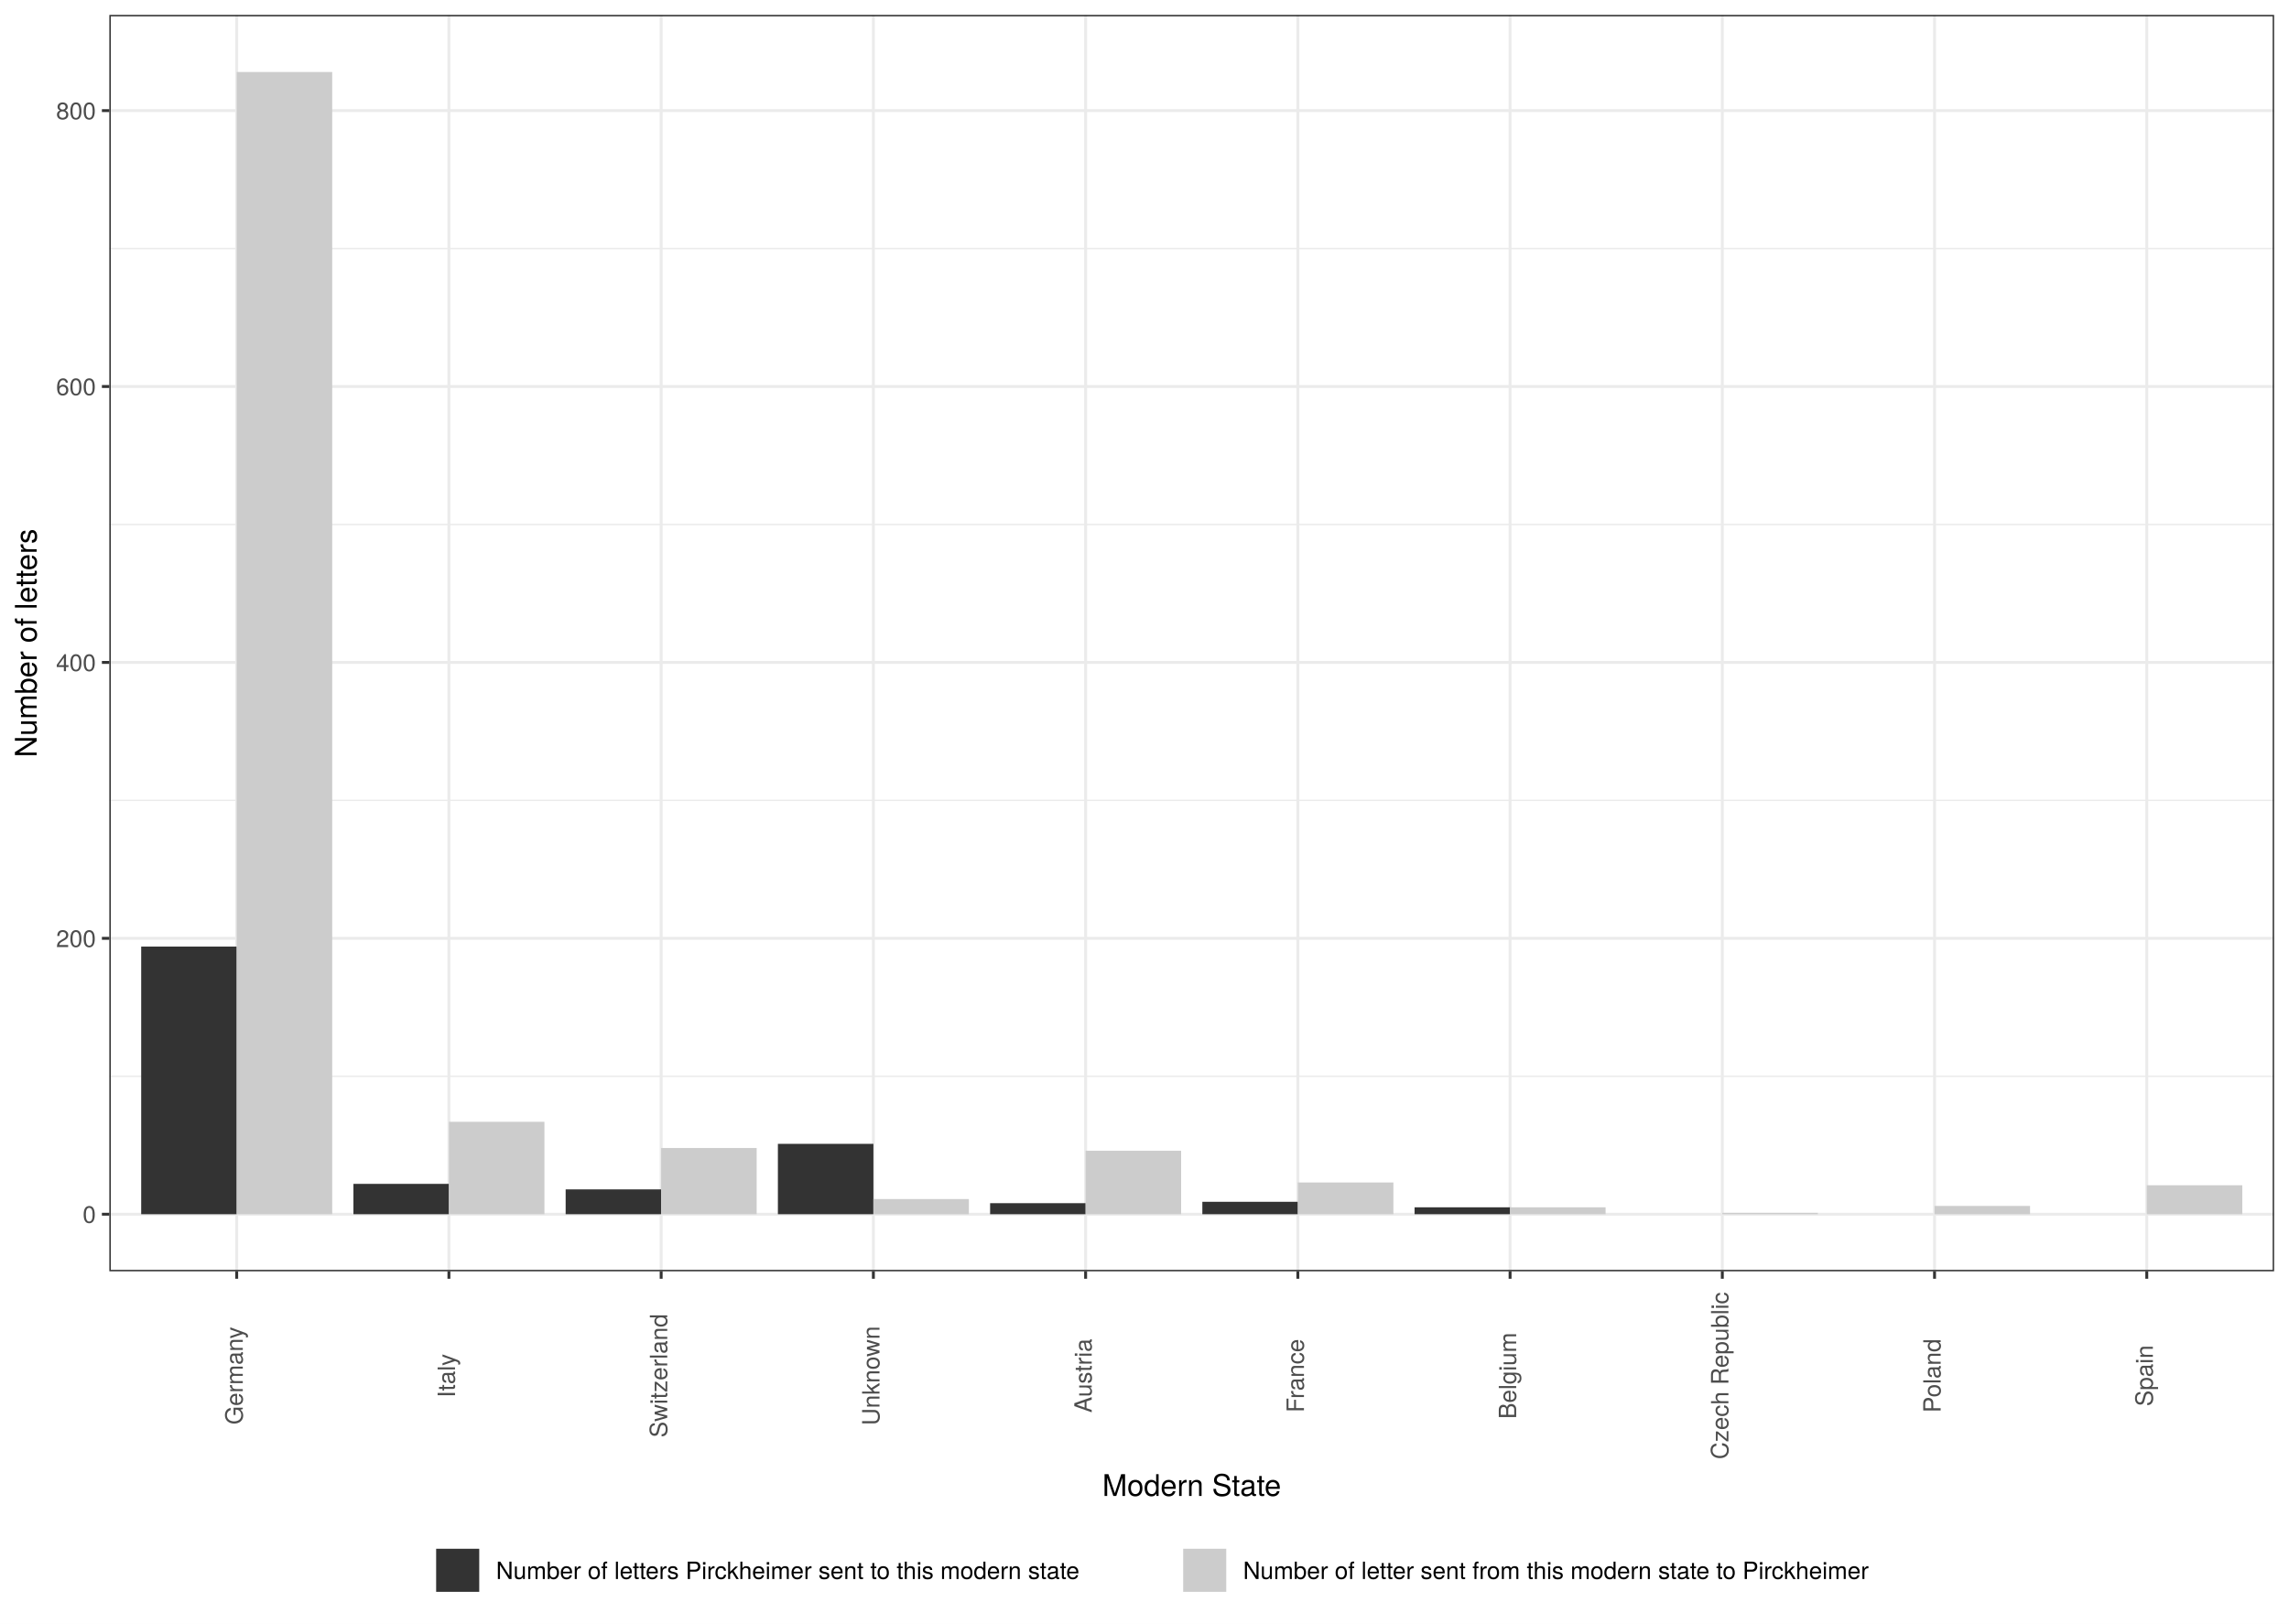
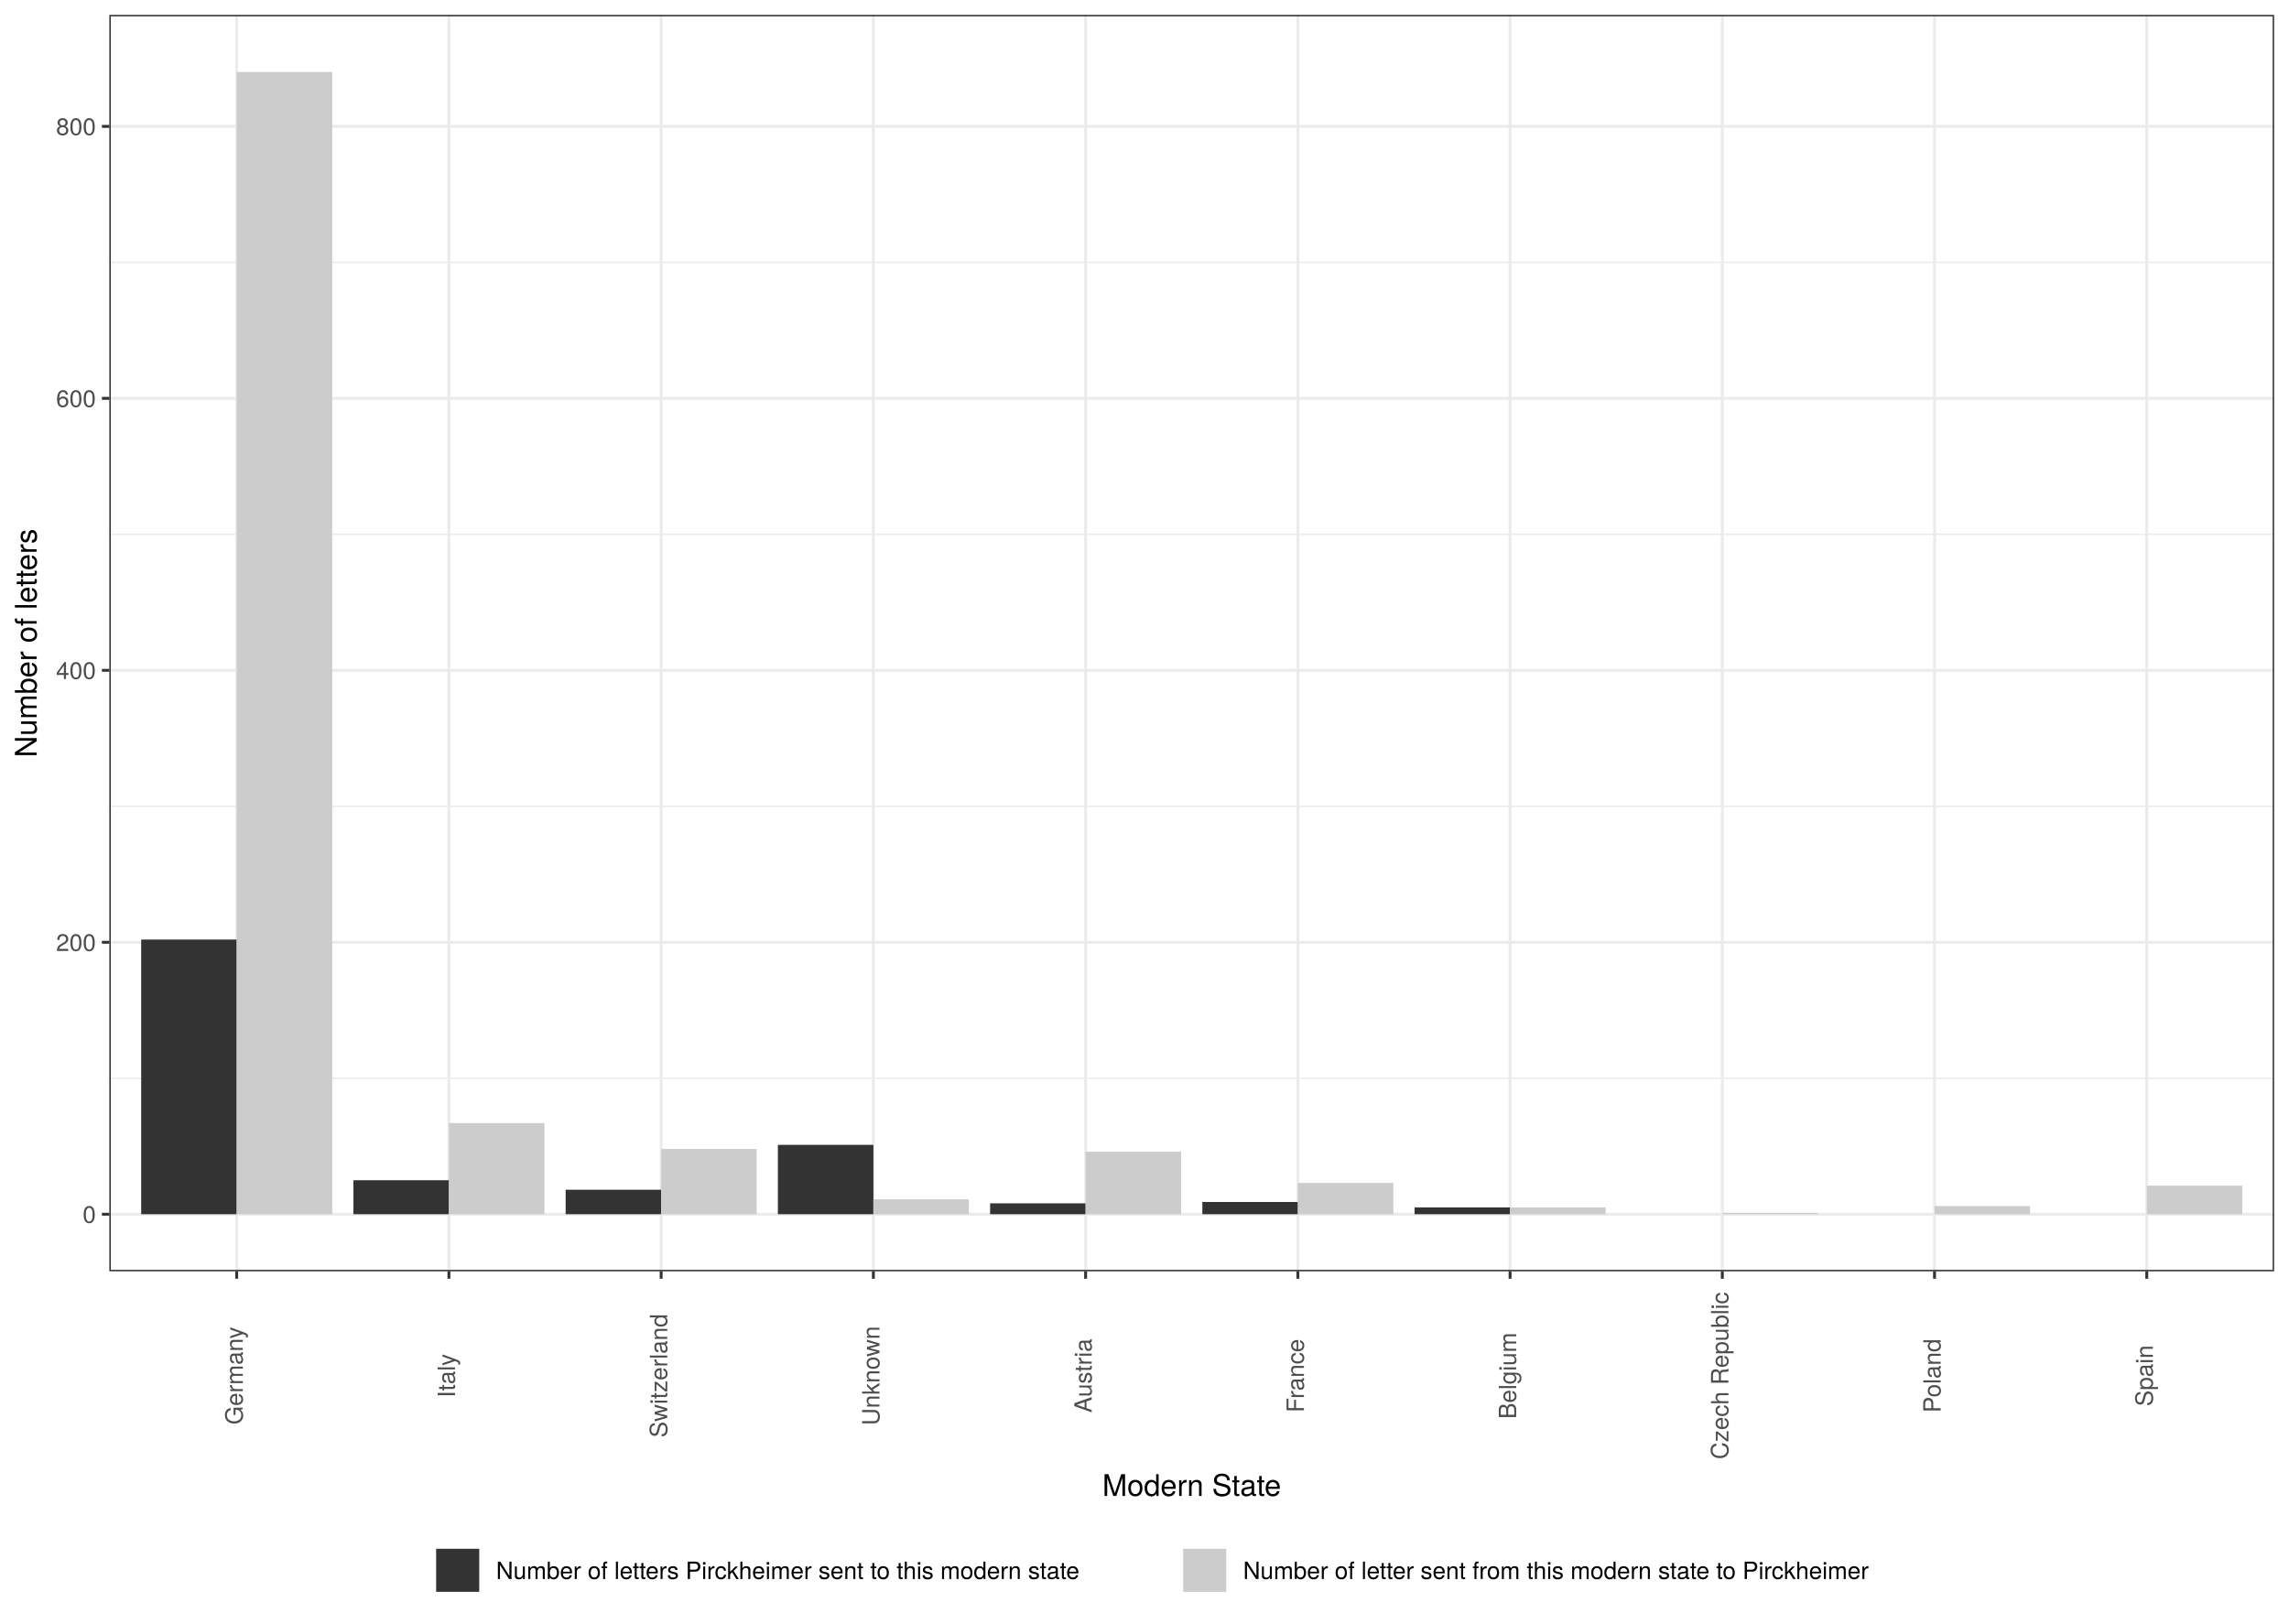
<svg xmlns="http://www.w3.org/2000/svg" class="svglite" width="842.40pt" height="597.60pt" viewBox="0 0 842.40 597.60">
  <defs>
    <style type="text/css">
    .svglite line, .svglite polyline, .svglite polygon, .svglite path, .svglite rect, .svglite circle {
      fill: none;
      stroke: #000000;
      stroke-linecap: round;
      stroke-linejoin: round;
      stroke-miterlimit: 10.00;
    }
    .svglite text {
      white-space: pre;
    }
  </style>
  </defs>
  <rect width="100%" height="100%" style="stroke: none; fill: #FFFFFF;" />
  <defs>
    <clipPath id="cpMC4wMHw4NDIuNDB8MC4wMHw1OTcuNjA=">
      <rect x="0.00" y="0.00" width="842.40" height="597.60" />
    </clipPath>
  </defs>
  <g clip-path="url(#cpMC4wMHw4NDIuNDB8MC4wMHw1OTcuNjA=)">
    <rect x="0.00" y="-0" width="842.40" height="597.60" style="stroke-width: 1.07; stroke: #FFFFFF; fill: #FFFFFF;" />
  </g>
  <defs>
    <clipPath id="cpNDAuMjR8ODM2LjkyfDUuNDh8NDY3Ljk1">
      <rect x="40.24" y="5.48" width="796.68" height="462.47" />
    </clipPath>
  </defs>
  <g clip-path="url(#cpNDAuMjR8ODM2LjkyfDUuNDh8NDY3Ljk1)">
    <rect x="40.24" y="5.48" width="796.68" height="462.47" style="stroke-width: 1.07; stroke: none; fill: #FFFFFF;" />
-     <polyline points="40.24,396.15 836.92,396.15 " style="stroke-width: 0.53; stroke: #EBEBEB; stroke-linecap: butt;" />
-     <polyline points="40.24,294.60 836.92,294.60 " style="stroke-width: 0.53; stroke: #EBEBEB; stroke-linecap: butt;" />
-     <polyline points="40.24,193.05 836.92,193.05 " style="stroke-width: 0.53; stroke: #EBEBEB; stroke-linecap: butt;" />
-     <polyline points="40.24,91.49 836.92,91.49 " style="stroke-width: 0.53; stroke: #EBEBEB; stroke-linecap: butt;" />
+     <polyline points="40.24,396.88 836.92,396.88 " style="stroke-width: 0.53; stroke: #EBEBEB; stroke-linecap: butt;" />
+     <polyline points="40.24,296.78 836.92,296.78 " style="stroke-width: 0.53; stroke: #EBEBEB; stroke-linecap: butt;" />
+     <polyline points="40.24,196.67 836.92,196.67 " style="stroke-width: 0.53; stroke: #EBEBEB; stroke-linecap: butt;" />
+     <polyline points="40.24,96.57 836.92,96.57 " style="stroke-width: 0.53; stroke: #EBEBEB; stroke-linecap: butt;" />
    <polyline points="40.24,446.93 836.92,446.93 " style="stroke-width: 1.07; stroke: #EBEBEB; stroke-linecap: butt;" />
-     <polyline points="40.24,345.38 836.92,345.38 " style="stroke-width: 1.07; stroke: #EBEBEB; stroke-linecap: butt;" />
-     <polyline points="40.24,243.82 836.92,243.82 " style="stroke-width: 1.07; stroke: #EBEBEB; stroke-linecap: butt;" />
-     <polyline points="40.24,142.27 836.92,142.27 " style="stroke-width: 1.07; stroke: #EBEBEB; stroke-linecap: butt;" />
-     <polyline points="40.24,40.72 836.92,40.72 " style="stroke-width: 1.07; stroke: #EBEBEB; stroke-linecap: butt;" />
+     <polyline points="40.24,346.83 836.92,346.83 " style="stroke-width: 1.07; stroke: #EBEBEB; stroke-linecap: butt;" />
+     <polyline points="40.24,246.73 836.92,246.73 " style="stroke-width: 1.07; stroke: #EBEBEB; stroke-linecap: butt;" />
+     <polyline points="40.24,146.62 836.92,146.62 " style="stroke-width: 1.07; stroke: #EBEBEB; stroke-linecap: butt;" />
+     <polyline points="40.24,46.52 836.92,46.52 " style="stroke-width: 1.07; stroke: #EBEBEB; stroke-linecap: butt;" />
    <polyline points="87.11,467.95 87.11,5.48 " style="stroke-width: 1.07; stroke: #EBEBEB; stroke-linecap: butt;" />
    <polyline points="165.21,467.95 165.21,5.48 " style="stroke-width: 1.07; stroke: #EBEBEB; stroke-linecap: butt;" />
    <polyline points="243.32,467.95 243.32,5.48 " style="stroke-width: 1.07; stroke: #EBEBEB; stroke-linecap: butt;" />
    <polyline points="321.42,467.95 321.42,5.48 " style="stroke-width: 1.07; stroke: #EBEBEB; stroke-linecap: butt;" />
    <polyline points="399.53,467.95 399.53,5.48 " style="stroke-width: 1.07; stroke: #EBEBEB; stroke-linecap: butt;" />
    <polyline points="477.64,467.95 477.64,5.48 " style="stroke-width: 1.07; stroke: #EBEBEB; stroke-linecap: butt;" />
    <polyline points="555.74,467.95 555.74,5.48 " style="stroke-width: 1.07; stroke: #EBEBEB; stroke-linecap: butt;" />
    <polyline points="633.85,467.95 633.85,5.48 " style="stroke-width: 1.07; stroke: #EBEBEB; stroke-linecap: butt;" />
    <polyline points="711.95,467.95 711.95,5.48 " style="stroke-width: 1.07; stroke: #EBEBEB; stroke-linecap: butt;" />
    <polyline points="790.06,467.95 790.06,5.48 " style="stroke-width: 1.07; stroke: #EBEBEB; stroke-linecap: butt;" />
-     <rect x="51.96" y="348.42" width="35.15" height="98.51" style="stroke-width: 1.07; stroke: none; stroke-linecap: square; stroke-linejoin: miter; fill: #333333;" />
+     <rect x="51.96" y="345.83" width="35.15" height="101.10" style="stroke-width: 1.07; stroke: none; stroke-linecap: square; stroke-linejoin: miter; fill: #333333;" />
    <rect x="87.11" y="26.50" width="35.15" height="420.43" style="stroke-width: 1.07; stroke: none; stroke-linecap: square; stroke-linejoin: miter; fill: #CCCCCC;" />
-     <rect x="130.07" y="435.76" width="35.15" height="11.17" style="stroke-width: 1.07; stroke: none; stroke-linecap: square; stroke-linejoin: miter; fill: #333333;" />
-     <rect x="165.21" y="412.91" width="35.15" height="34.02" style="stroke-width: 1.07; stroke: none; stroke-linecap: square; stroke-linejoin: miter; fill: #CCCCCC;" />
-     <rect x="208.17" y="437.79" width="35.15" height="9.14" style="stroke-width: 1.07; stroke: none; stroke-linecap: square; stroke-linejoin: miter; fill: #333333;" />
-     <rect x="243.32" y="422.56" width="35.15" height="24.37" style="stroke-width: 1.07; stroke: none; stroke-linecap: square; stroke-linejoin: miter; fill: #CCCCCC;" />
-     <rect x="286.28" y="421.03" width="35.15" height="25.90" style="stroke-width: 1.07; stroke: none; stroke-linecap: square; stroke-linejoin: miter; fill: #333333;" />
-     <rect x="321.42" y="441.35" width="35.15" height="5.59" style="stroke-width: 1.07; stroke: none; stroke-linecap: square; stroke-linejoin: miter; fill: #CCCCCC;" />
-     <rect x="364.38" y="442.87" width="35.15" height="4.06" style="stroke-width: 1.07; stroke: none; stroke-linecap: square; stroke-linejoin: miter; fill: #333333;" />
-     <rect x="399.53" y="423.57" width="35.15" height="23.36" style="stroke-width: 1.07; stroke: none; stroke-linecap: square; stroke-linejoin: miter; fill: #CCCCCC;" />
-     <rect x="442.49" y="442.36" width="35.15" height="4.57" style="stroke-width: 1.07; stroke: none; stroke-linecap: square; stroke-linejoin: miter; fill: #333333;" />
-     <rect x="477.64" y="435.25" width="35.15" height="11.68" style="stroke-width: 1.07; stroke: none; stroke-linecap: square; stroke-linejoin: miter; fill: #CCCCCC;" />
-     <rect x="520.59" y="444.39" width="35.15" height="2.54" style="stroke-width: 1.07; stroke: none; stroke-linecap: square; stroke-linejoin: miter; fill: #333333;" />
-     <rect x="555.74" y="444.39" width="35.15" height="2.54" style="stroke-width: 1.07; stroke: none; stroke-linecap: square; stroke-linejoin: miter; fill: #CCCCCC;" />
-     <rect x="790.06" y="436.27" width="35.15" height="10.66" style="stroke-width: 1.07; stroke: none; stroke-linecap: square; stroke-linejoin: miter; fill: #CCCCCC;" />
-     <rect x="711.95" y="443.88" width="35.15" height="3.05" style="stroke-width: 1.07; stroke: none; stroke-linecap: square; stroke-linejoin: miter; fill: #CCCCCC;" />
-     <rect x="633.85" y="446.42" width="35.15" height="0.51" style="stroke-width: 1.07; stroke: none; stroke-linecap: square; stroke-linejoin: miter; fill: #CCCCCC;" />
+     <rect x="130.07" y="434.42" width="35.15" height="12.51" style="stroke-width: 1.07; stroke: none; stroke-linecap: square; stroke-linejoin: miter; fill: #333333;" />
+     <rect x="165.21" y="413.40" width="35.15" height="33.53" style="stroke-width: 1.07; stroke: none; stroke-linecap: square; stroke-linejoin: miter; fill: #CCCCCC;" />
+     <rect x="208.17" y="437.92" width="35.15" height="9.01" style="stroke-width: 1.07; stroke: none; stroke-linecap: square; stroke-linejoin: miter; fill: #333333;" />
+     <rect x="243.32" y="422.91" width="35.15" height="24.02" style="stroke-width: 1.07; stroke: none; stroke-linecap: square; stroke-linejoin: miter; fill: #CCCCCC;" />
+     <rect x="286.28" y="421.40" width="35.15" height="25.53" style="stroke-width: 1.07; stroke: none; stroke-linecap: square; stroke-linejoin: miter; fill: #333333;" />
+     <rect x="321.42" y="441.43" width="35.15" height="5.51" style="stroke-width: 1.07; stroke: none; stroke-linecap: square; stroke-linejoin: miter; fill: #CCCCCC;" />
+     <rect x="364.38" y="442.93" width="35.15" height="4.00" style="stroke-width: 1.07; stroke: none; stroke-linecap: square; stroke-linejoin: miter; fill: #333333;" />
+     <rect x="399.53" y="423.91" width="35.15" height="23.02" style="stroke-width: 1.07; stroke: none; stroke-linecap: square; stroke-linejoin: miter; fill: #CCCCCC;" />
+     <rect x="442.49" y="442.43" width="35.15" height="4.50" style="stroke-width: 1.07; stroke: none; stroke-linecap: square; stroke-linejoin: miter; fill: #333333;" />
+     <rect x="477.64" y="435.42" width="35.15" height="11.51" style="stroke-width: 1.07; stroke: none; stroke-linecap: square; stroke-linejoin: miter; fill: #CCCCCC;" />
+     <rect x="520.59" y="444.43" width="35.15" height="2.50" style="stroke-width: 1.07; stroke: none; stroke-linecap: square; stroke-linejoin: miter; fill: #333333;" />
+     <rect x="555.74" y="444.43" width="35.15" height="2.50" style="stroke-width: 1.07; stroke: none; stroke-linecap: square; stroke-linejoin: miter; fill: #CCCCCC;" />
+     <rect x="790.06" y="436.42" width="35.15" height="10.51" style="stroke-width: 1.07; stroke: none; stroke-linecap: square; stroke-linejoin: miter; fill: #CCCCCC;" />
+     <rect x="711.95" y="443.93" width="35.15" height="3.00" style="stroke-width: 1.07; stroke: none; stroke-linecap: square; stroke-linejoin: miter; fill: #CCCCCC;" />
+     <rect x="633.85" y="446.43" width="35.15" height="0.50" style="stroke-width: 1.07; stroke: none; stroke-linecap: square; stroke-linejoin: miter; fill: #CCCCCC;" />
    <rect x="40.24" y="5.48" width="796.68" height="462.47" style="stroke-width: 1.07; stroke: #333333;" />
  </g>
  <g clip-path="url(#cpMC4wMHw4NDIuNDB8MC4wMHw1OTcuNjA=)">
    <text x="35.31" y="450.14" text-anchor="end" style="font-size: 8.80px;fill: #4D4D4D; font-family: &quot;TeX Gyre Heros&quot;;" textLength="5.59px" lengthAdjust="spacingAndGlyphs">0</text>
-     <text x="35.31" y="348.59" text-anchor="end" style="font-size: 8.80px;fill: #4D4D4D; font-family: &quot;TeX Gyre Heros&quot;;" textLength="16.78px" lengthAdjust="spacingAndGlyphs">200</text>
-     <text x="35.31" y="247.03" text-anchor="end" style="font-size: 8.80px;fill: #4D4D4D; font-family: &quot;TeX Gyre Heros&quot;;" textLength="16.78px" lengthAdjust="spacingAndGlyphs">400</text>
-     <text x="35.31" y="145.48" text-anchor="end" style="font-size: 8.80px;fill: #4D4D4D; font-family: &quot;TeX Gyre Heros&quot;;" textLength="16.78px" lengthAdjust="spacingAndGlyphs">600</text>
-     <text x="35.31" y="43.93" text-anchor="end" style="font-size: 8.80px;fill: #4D4D4D; font-family: &quot;TeX Gyre Heros&quot;;" textLength="16.78px" lengthAdjust="spacingAndGlyphs">800</text>
+     <text x="35.31" y="350.04" text-anchor="end" style="font-size: 8.80px;fill: #4D4D4D; font-family: &quot;TeX Gyre Heros&quot;;" textLength="16.78px" lengthAdjust="spacingAndGlyphs">200</text>
+     <text x="35.31" y="249.93" text-anchor="end" style="font-size: 8.80px;fill: #4D4D4D; font-family: &quot;TeX Gyre Heros&quot;;" textLength="16.78px" lengthAdjust="spacingAndGlyphs">400</text>
+     <text x="35.31" y="149.83" text-anchor="end" style="font-size: 8.80px;fill: #4D4D4D; font-family: &quot;TeX Gyre Heros&quot;;" textLength="16.78px" lengthAdjust="spacingAndGlyphs">600</text>
+     <text x="35.31" y="49.73" text-anchor="end" style="font-size: 8.80px;fill: #4D4D4D; font-family: &quot;TeX Gyre Heros&quot;;" textLength="16.78px" lengthAdjust="spacingAndGlyphs">800</text>
    <polyline points="37.50,446.93 40.24,446.93 " style="stroke-width: 1.07; stroke: #333333; stroke-linecap: butt;" />
-     <polyline points="37.50,345.38 40.24,345.38 " style="stroke-width: 1.07; stroke: #333333; stroke-linecap: butt;" />
-     <polyline points="37.50,243.82 40.24,243.82 " style="stroke-width: 1.07; stroke: #333333; stroke-linecap: butt;" />
-     <polyline points="37.50,142.27 40.24,142.27 " style="stroke-width: 1.07; stroke: #333333; stroke-linecap: butt;" />
-     <polyline points="37.50,40.72 40.24,40.72 " style="stroke-width: 1.07; stroke: #333333; stroke-linecap: butt;" />
+     <polyline points="37.50,346.83 40.24,346.83 " style="stroke-width: 1.07; stroke: #333333; stroke-linecap: butt;" />
+     <polyline points="37.50,246.73 40.24,246.73 " style="stroke-width: 1.07; stroke: #333333; stroke-linecap: butt;" />
+     <polyline points="37.50,146.62 40.24,146.62 " style="stroke-width: 1.07; stroke: #333333; stroke-linecap: butt;" />
+     <polyline points="37.50,46.52 40.24,46.52 " style="stroke-width: 1.07; stroke: #333333; stroke-linecap: butt;" />
    <polyline points="87.11,470.69 87.11,467.95 " style="stroke-width: 1.07; stroke: #333333; stroke-linecap: butt;" />
    <polyline points="165.21,470.69 165.21,467.95 " style="stroke-width: 1.07; stroke: #333333; stroke-linecap: butt;" />
    <polyline points="243.32,470.69 243.32,467.95 " style="stroke-width: 1.07; stroke: #333333; stroke-linecap: butt;" />
    <polyline points="321.42,470.69 321.42,467.95 " style="stroke-width: 1.07; stroke: #333333; stroke-linecap: butt;" />
    <polyline points="399.53,470.69 399.53,467.95 " style="stroke-width: 1.07; stroke: #333333; stroke-linecap: butt;" />
    <polyline points="477.64,470.69 477.64,467.95 " style="stroke-width: 1.07; stroke: #333333; stroke-linecap: butt;" />
    <polyline points="555.74,470.69 555.74,467.95 " style="stroke-width: 1.07; stroke: #333333; stroke-linecap: butt;" />
    <polyline points="633.85,470.69 633.85,467.95 " style="stroke-width: 1.07; stroke: #333333; stroke-linecap: butt;" />
    <polyline points="711.95,470.69 711.95,467.95 " style="stroke-width: 1.07; stroke: #333333; stroke-linecap: butt;" />
    <polyline points="790.06,470.69 790.06,467.95 " style="stroke-width: 1.07; stroke: #333333; stroke-linecap: butt;" />
    <text transform="translate(89.35,506.38) rotate(-90)" text-anchor="middle" style="font-size: 8.80px;fill: #4D4D4D; font-family: &quot;TeX Gyre Heros&quot;;" textLength="40.44px" lengthAdjust="spacingAndGlyphs">Germany</text>
    <text transform="translate(167.46,506.38) rotate(-90)" text-anchor="middle" style="font-size: 8.80px;fill: #4D4D4D; font-family: &quot;TeX Gyre Heros&quot;;" textLength="19.09px" lengthAdjust="spacingAndGlyphs">Italy</text>
    <text transform="translate(245.56,506.38) rotate(-90)" text-anchor="middle" style="font-size: 8.80px;fill: #4D4D4D; font-family: &quot;TeX Gyre Heros&quot;;" textLength="51.32px" lengthAdjust="spacingAndGlyphs">Switzerland</text>
    <text transform="translate(323.67,506.38) rotate(-90)" text-anchor="middle" style="font-size: 8.80px;fill: #4D4D4D; font-family: &quot;TeX Gyre Heros&quot;;" textLength="40.83px" lengthAdjust="spacingAndGlyphs">Unknown</text>
    <text transform="translate(401.77,506.38) rotate(-90)" text-anchor="middle" style="font-size: 8.80px;fill: #4D4D4D; font-family: &quot;TeX Gyre Heros&quot;;" textLength="31.08px" lengthAdjust="spacingAndGlyphs">Austria</text>
    <text transform="translate(479.88,506.38) rotate(-90)" text-anchor="middle" style="font-size: 8.80px;fill: #4D4D4D; font-family: &quot;TeX Gyre Heros&quot;;" textLength="29.25px" lengthAdjust="spacingAndGlyphs">France</text>
    <text transform="translate(557.99,506.38) rotate(-90)" text-anchor="middle" style="font-size: 8.80px;fill: #4D4D4D; font-family: &quot;TeX Gyre Heros&quot;;" textLength="36.07px" lengthAdjust="spacingAndGlyphs">Belgium</text>
    <text transform="translate(636.09,506.38) rotate(-90)" text-anchor="middle" style="font-size: 8.80px;fill: #4D4D4D; font-family: &quot;TeX Gyre Heros&quot;;" textLength="66.99px" lengthAdjust="spacingAndGlyphs">Czech Republic</text>
    <text transform="translate(714.20,506.38) rotate(-90)" text-anchor="middle" style="font-size: 8.80px;fill: #4D4D4D; font-family: &quot;TeX Gyre Heros&quot;;" textLength="29.38px" lengthAdjust="spacingAndGlyphs">Poland</text>
    <text transform="translate(792.30,506.38) rotate(-90)" text-anchor="middle" style="font-size: 8.80px;fill: #4D4D4D; font-family: &quot;TeX Gyre Heros&quot;;" textLength="24.59px" lengthAdjust="spacingAndGlyphs">Spain</text>
    <text x="438.58" y="550.63" text-anchor="middle" style="font-size: 11.00px; font-family: &quot;TeX Gyre Heros&quot;;" textLength="73.89px" lengthAdjust="spacingAndGlyphs">Modern State</text>
    <text transform="translate(13.50,236.72) rotate(-90)" text-anchor="middle" style="font-size: 11.00px; font-family: &quot;TeX Gyre Heros&quot;;" textLength="97.26px" lengthAdjust="spacingAndGlyphs">Number of letters</text>
    <rect x="148.84" y="563.88" width="579.49" height="28.24" style="stroke-width: 1.07; stroke: none; fill: #FFFFFF;" />
    <rect x="159.80" y="569.36" width="17.28" height="17.28" style="stroke-width: 1.07; stroke: none; fill: #FFFFFF;" />
    <rect x="160.51" y="570.07" width="15.86" height="15.86" style="stroke-width: 1.07; stroke: none; stroke-linecap: square; stroke-linejoin: miter; fill: #333333;" />
    <rect x="434.72" y="569.36" width="17.28" height="17.28" style="stroke-width: 1.07; stroke: none; fill: #FFFFFF;" />
    <rect x="435.43" y="570.07" width="15.86" height="15.86" style="stroke-width: 1.07; stroke: none; stroke-linecap: square; stroke-linejoin: miter; fill: #CCCCCC;" />
    <text x="182.56" y="581.21" style="font-size: 8.80px; font-family: &quot;TeX Gyre Heros&quot;;" textLength="246.69px" lengthAdjust="spacingAndGlyphs">Number of letters Pirckheimer sent to this modern state</text>
    <text x="457.48" y="581.21" style="font-size: 8.80px; font-family: &quot;TeX Gyre Heros&quot;;" textLength="265.36px" lengthAdjust="spacingAndGlyphs">Number of letter sent from this modern state to Pirckheimer</text>
  </g>
</svg>
